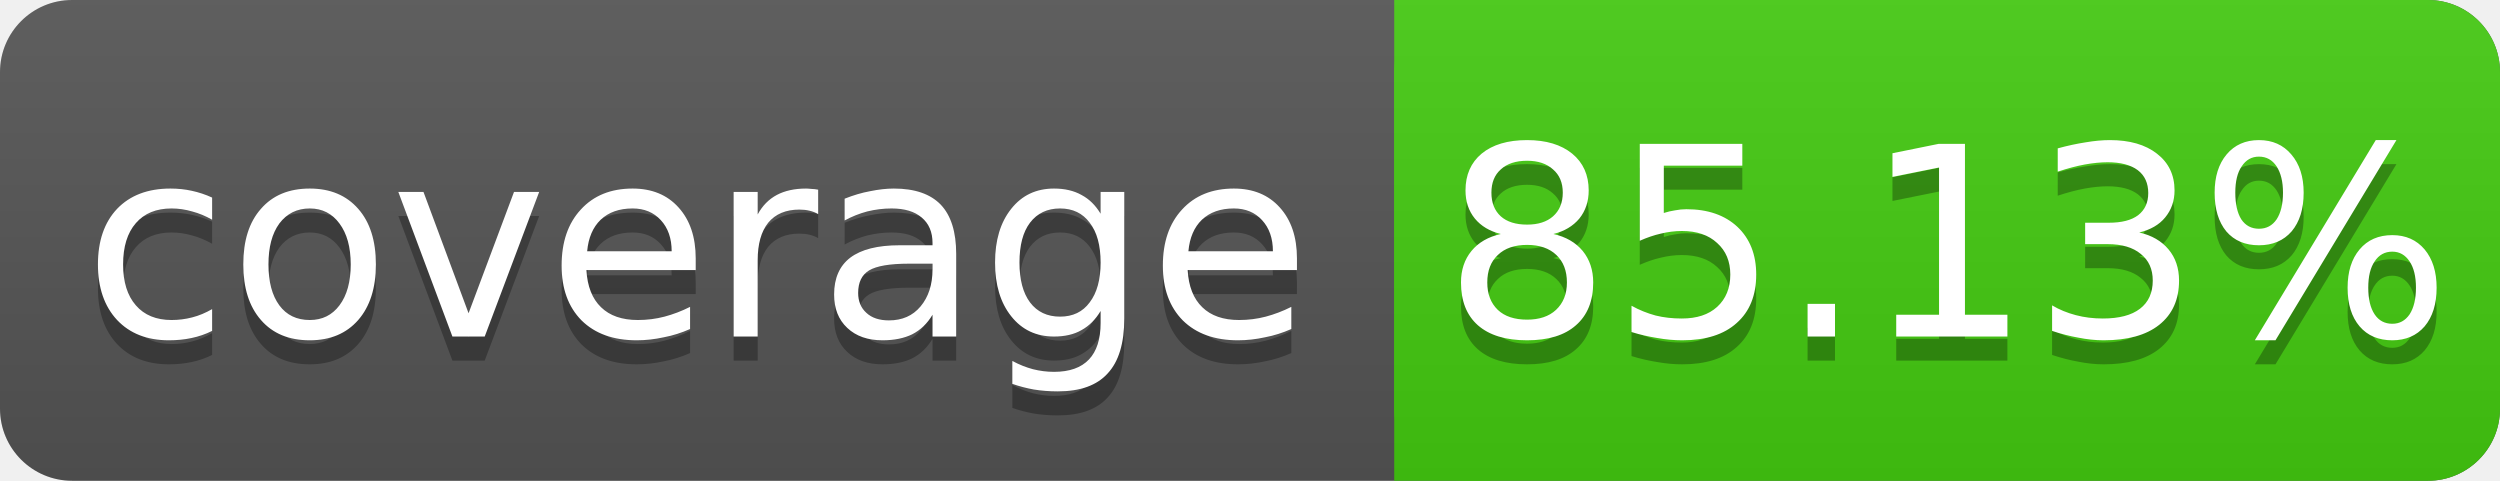
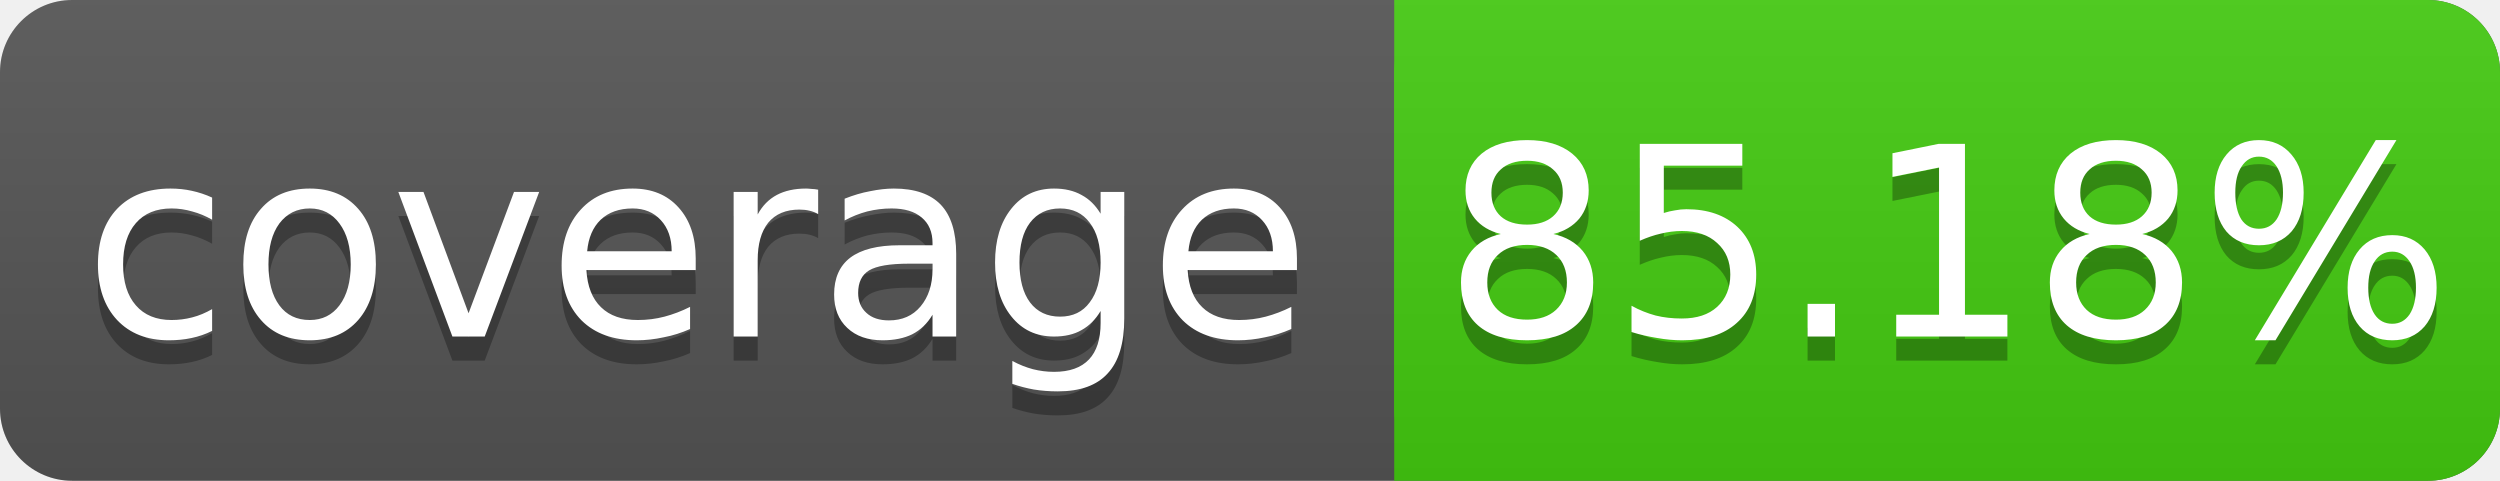
<svg xmlns="http://www.w3.org/2000/svg" width="104" height="20">
  <linearGradient id="s" x2="0" y2="100%">
    <stop offset="0" stop-color="#bbb" stop-opacity=".1" />
    <stop offset="1" stop-opacity=".1" />
  </linearGradient>
  <rect rx="3" width="104" height="20" fill="#555" />
  <rect rx="3" x="58" width="46" height="20" fill="#4c1" />
  <rect x="58" width="4" height="20" fill="#4c1" />
  <rect rx="3" width="104" height="20" fill="url(#s)" />
  <g fill="#fff" text-anchor="middle" font-family="DejaVu Sans,Verdana,Geneva,sans-serif" font-size="11">
    <text x="29" y="15" fill="#010101" fill-opacity=".3">coverage</text>
    <text x="29" y="14">coverage</text>
-     <text x="81" y="15" fill="#010101" fill-opacity=".3">85.13%</text>
-     <text x="81" y="14">85.13%</text>
+     <text x="81" y="15" fill="#010101" fill-opacity=".3">85.18%</text>
+     <text x="81" y="14">85.18%</text>
  </g>
</svg>
